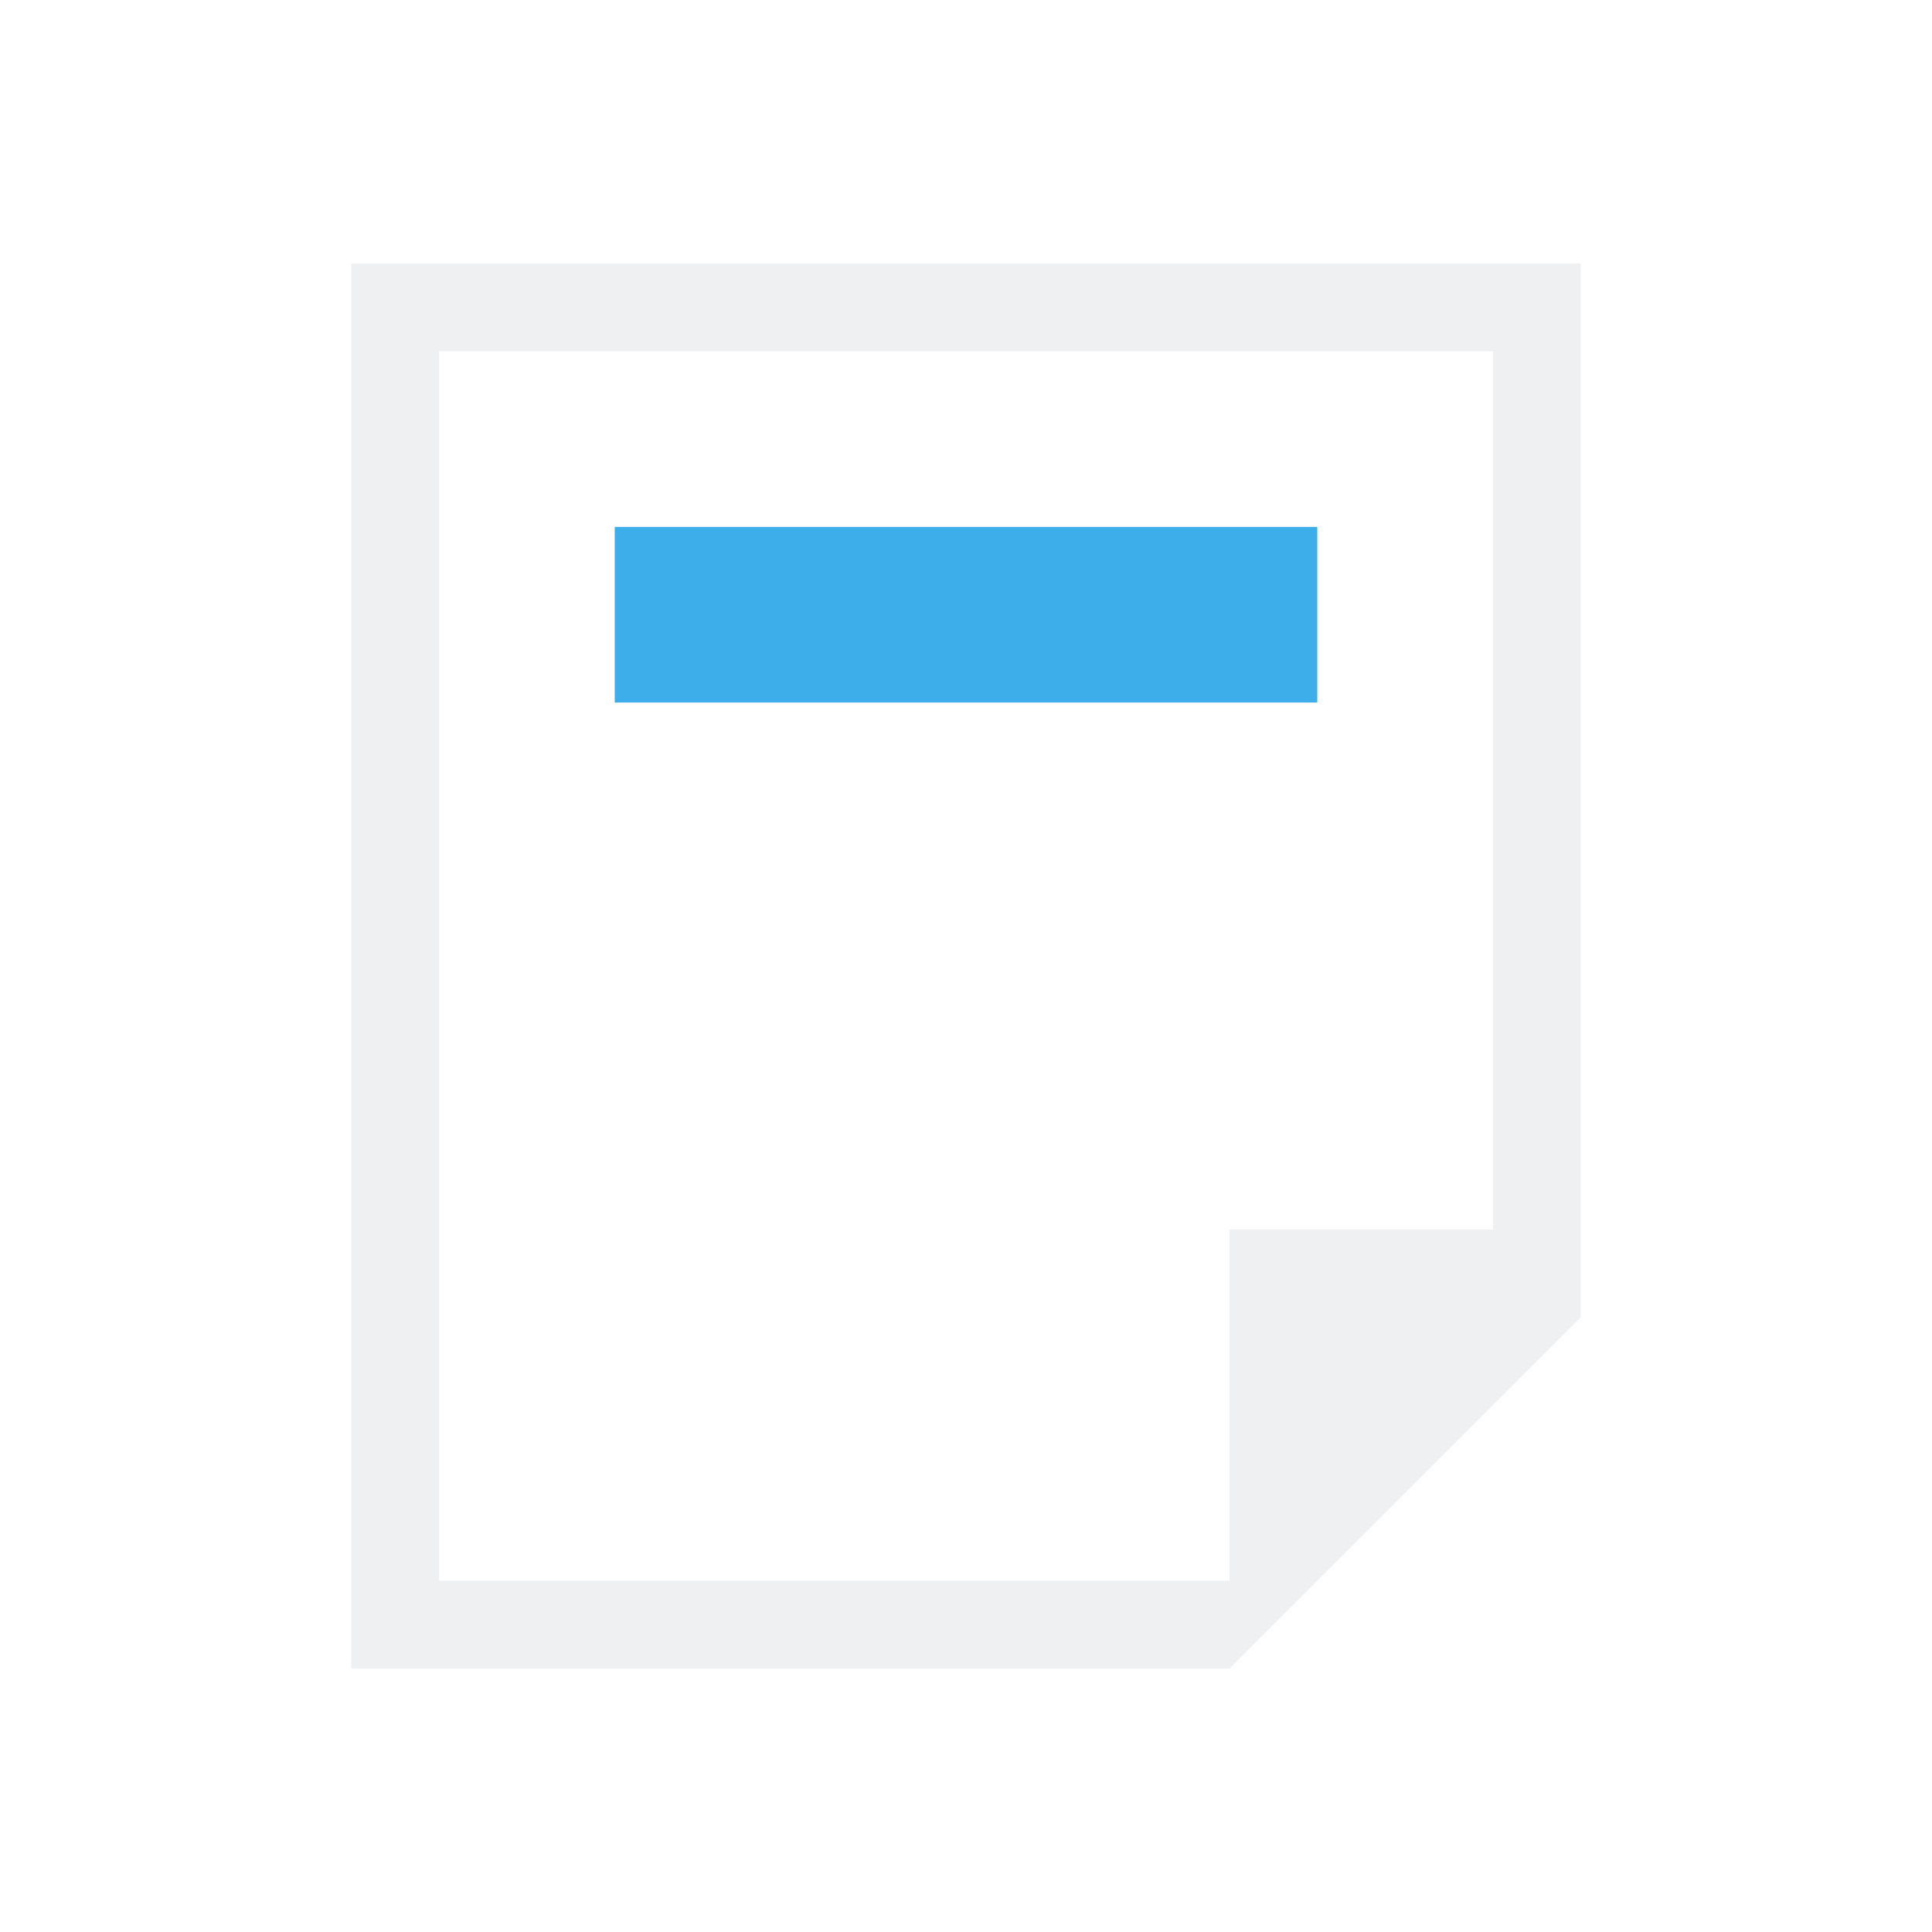
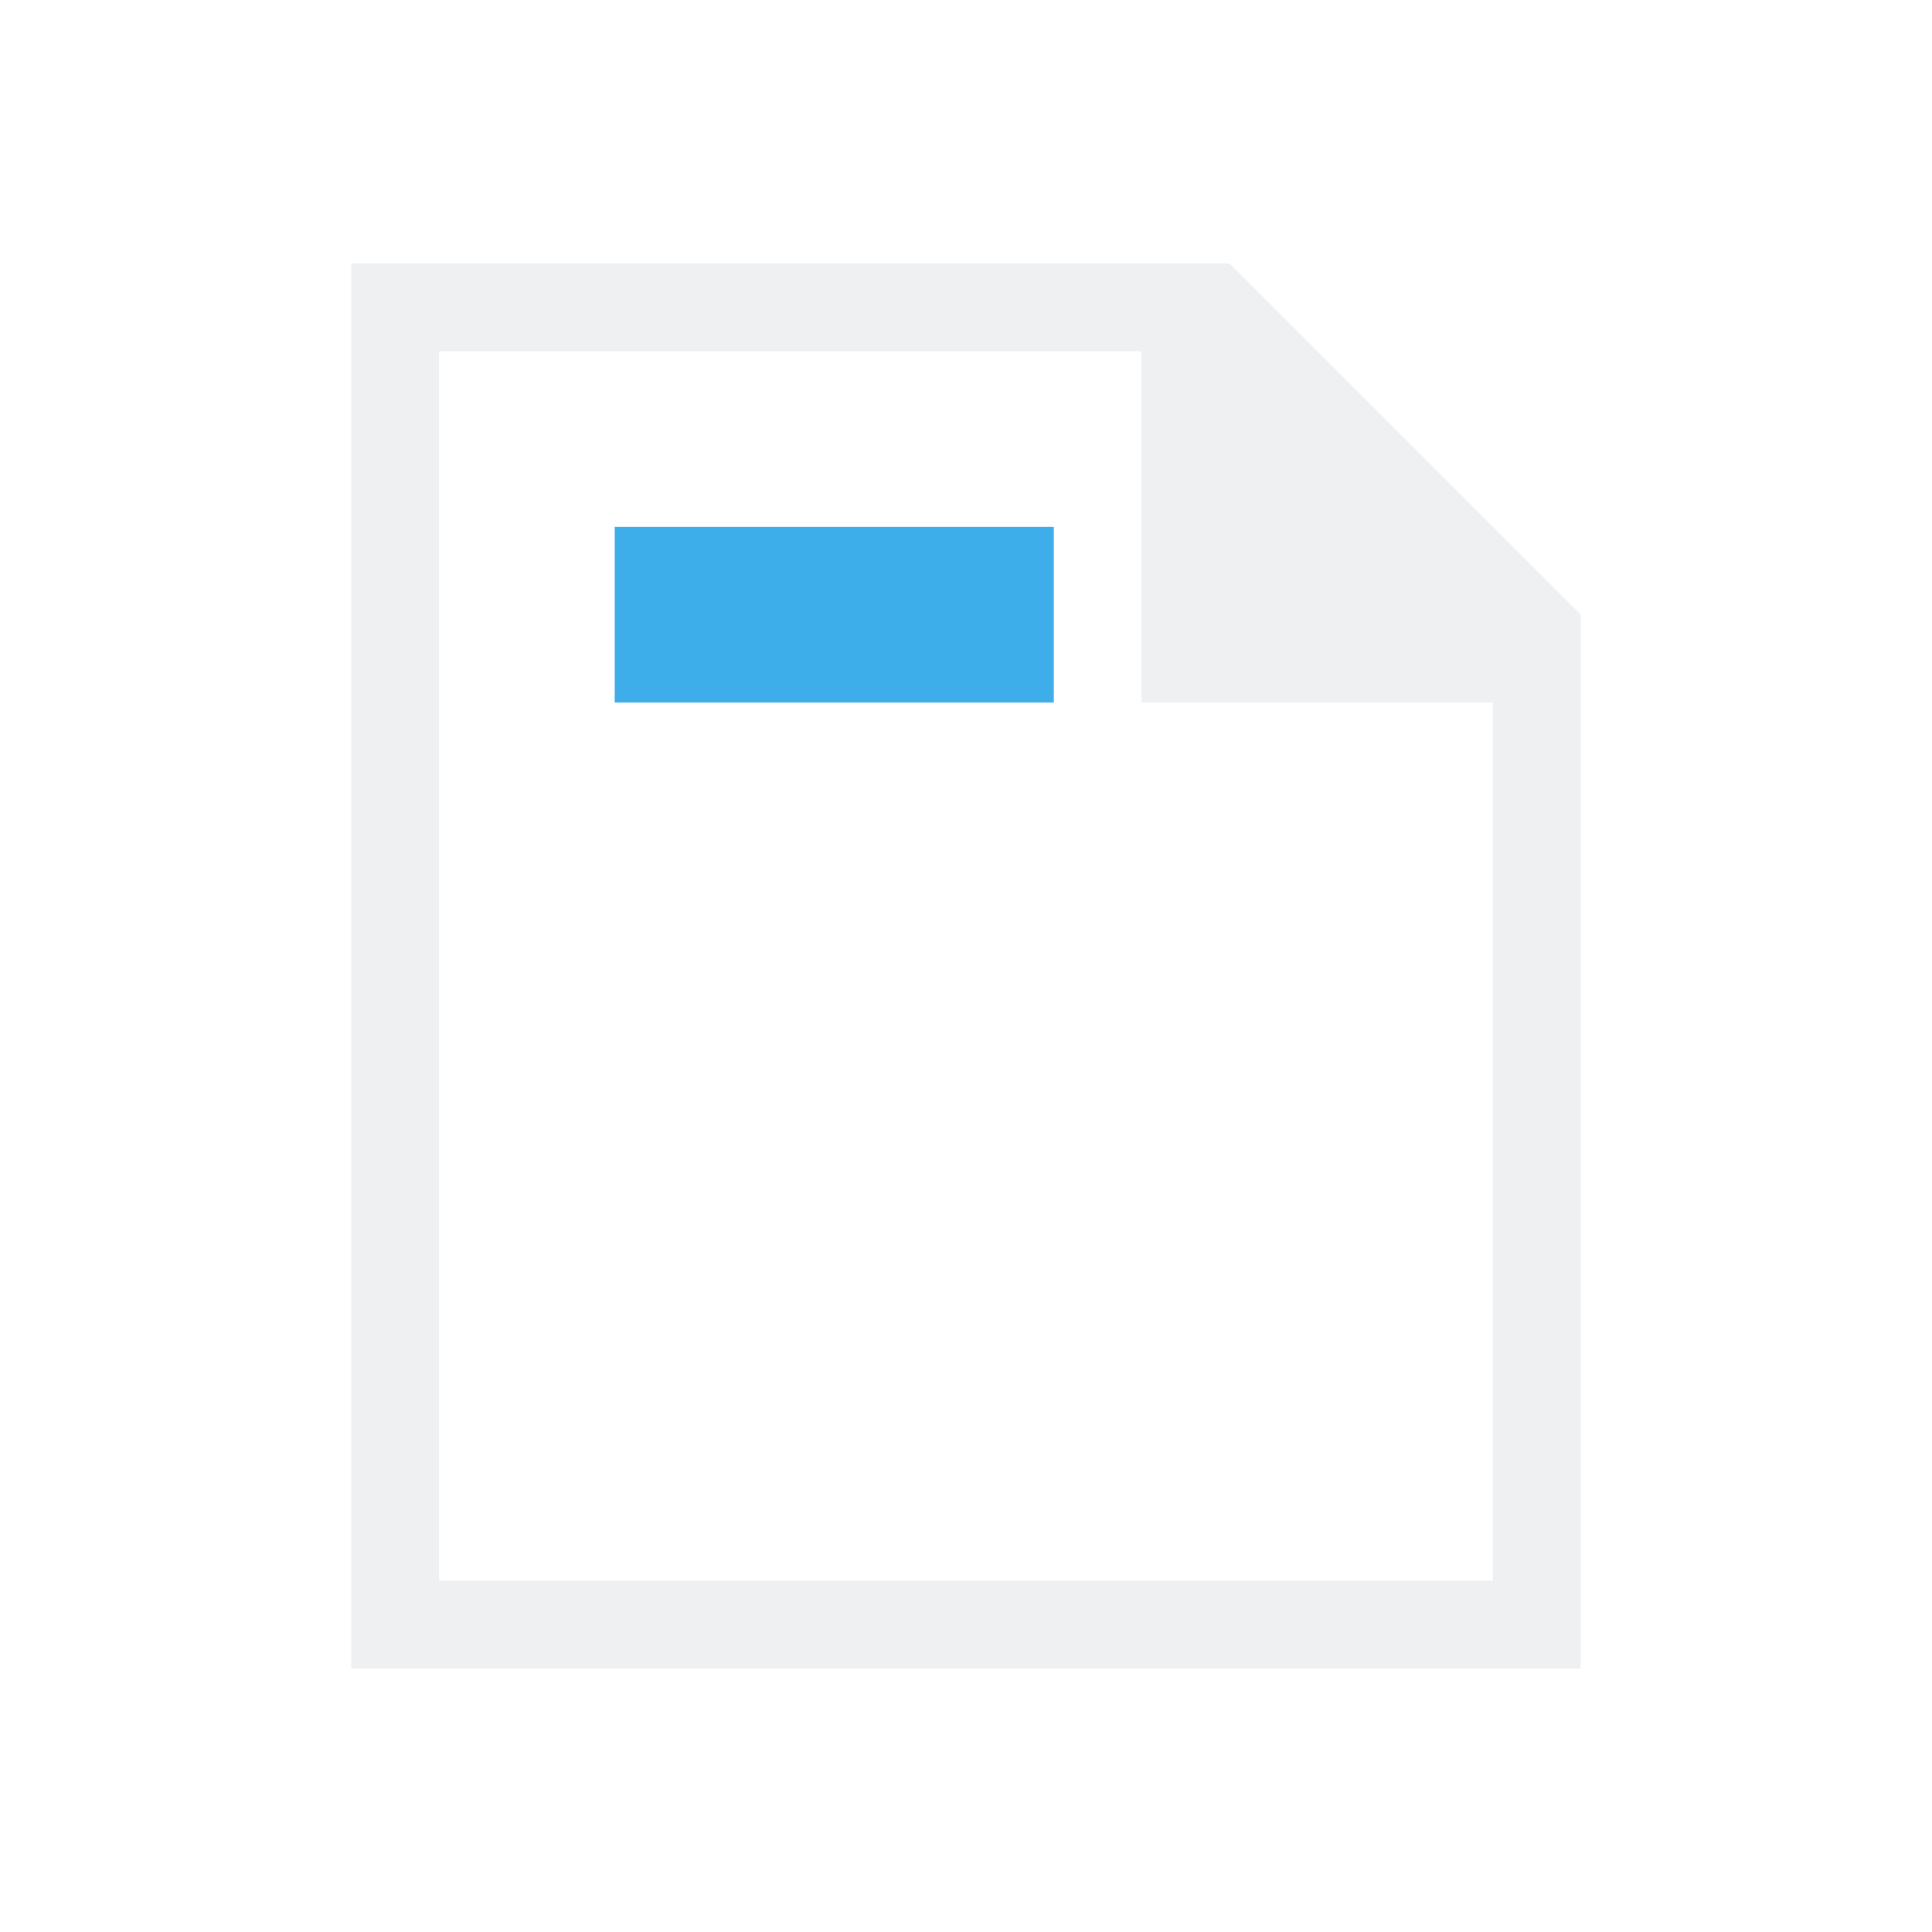
- <svg xmlns="http://www.w3.org/2000/svg" viewBox="0 0 22 22">
-   <defs id="defs3051">
+ <svg xmlns="http://www.w3.org/2000/svg" viewBox="0 0 22 22" version="1.1">
+   <defs>
    <style type="text/css" id="current-color-scheme">
-       .ColorScheme-Text {
-         color:#eff0f1;
-       }
-       .ColorScheme-Highlight {
-         color:#3daee9;
-       }
-       </style>
+             .ColorScheme-Text {
+                 color:#eff0f1;
+             }
+             .ColorScheme-ButtonFocus {
+                 color:#3daee9;
+             }
+         </style>
  </defs>
-   <path style="fill:currentColor;fill-opacity:1;stroke:none" d="M 4 3 L 4 13 L 4 19 L 5 19 L 14 19 L 18 15 L 18 13.594 L 18 3 L 17 3 L 5 3 L 4 3 z M 5 4 L 17 4 L 17 14 L 14 14 L 14 15 L 14 18 L 5 18 L 5 13 L 5 4 z " class="ColorScheme-Text" />
-   <path style="fill:currentColor;fill-opacity:1;stroke:none" d="M 7 6 L 7 8 L 15 8 L 15 6 L 7 6 z " class="ColorScheme-Highlight" />
+   <path class="ColorScheme-Text" style="fill:currentColor; fill-opacity:1; stroke:none" d="M 4 19 L 4 3 L 14 3 L 18 7 L 18 19 L 4 19 Z M 5 18 L 17 18 L 17 8 L 13 8 L 13 4 L 5 4 L 5 18 Z" />
+   <path class="ColorScheme-ButtonFocus" style="fill:currentColor; fill-opacity:1; stroke:none" d="M 7 6 L 7 8 L 12 8 L 12 6 L 7 6 Z" />
</svg>
